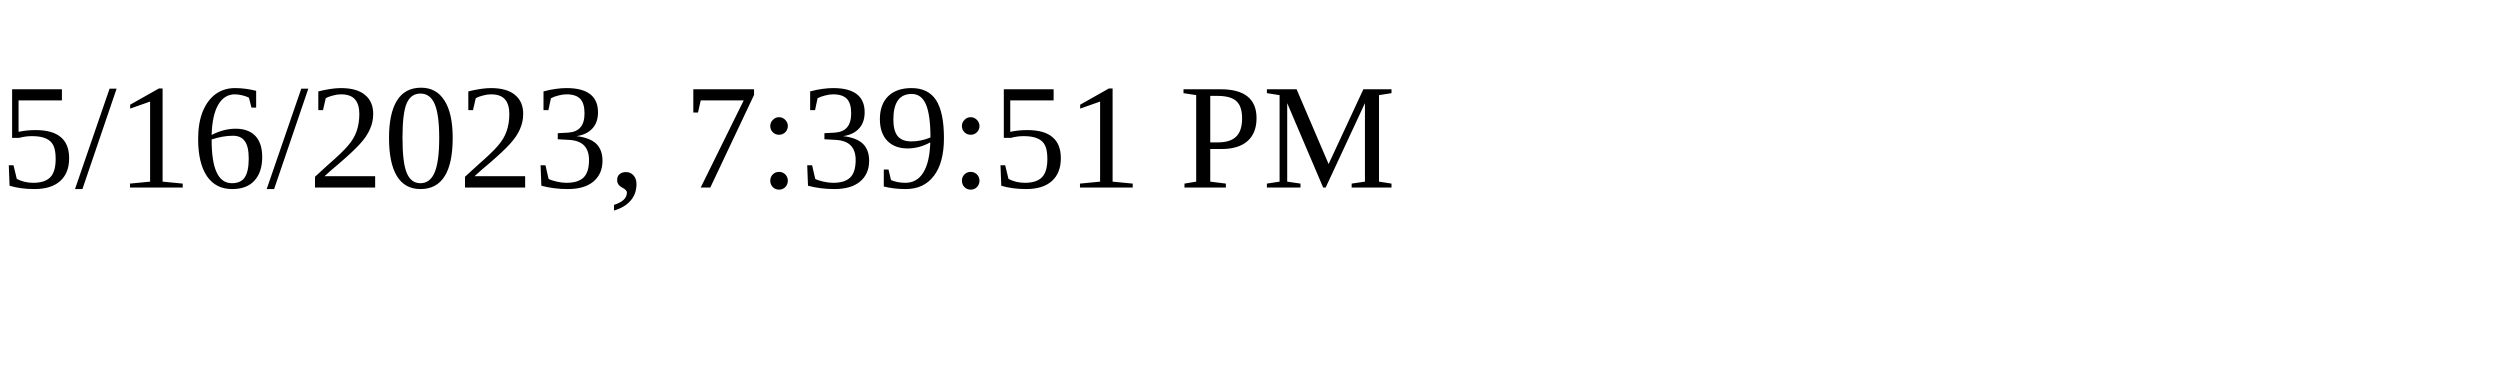
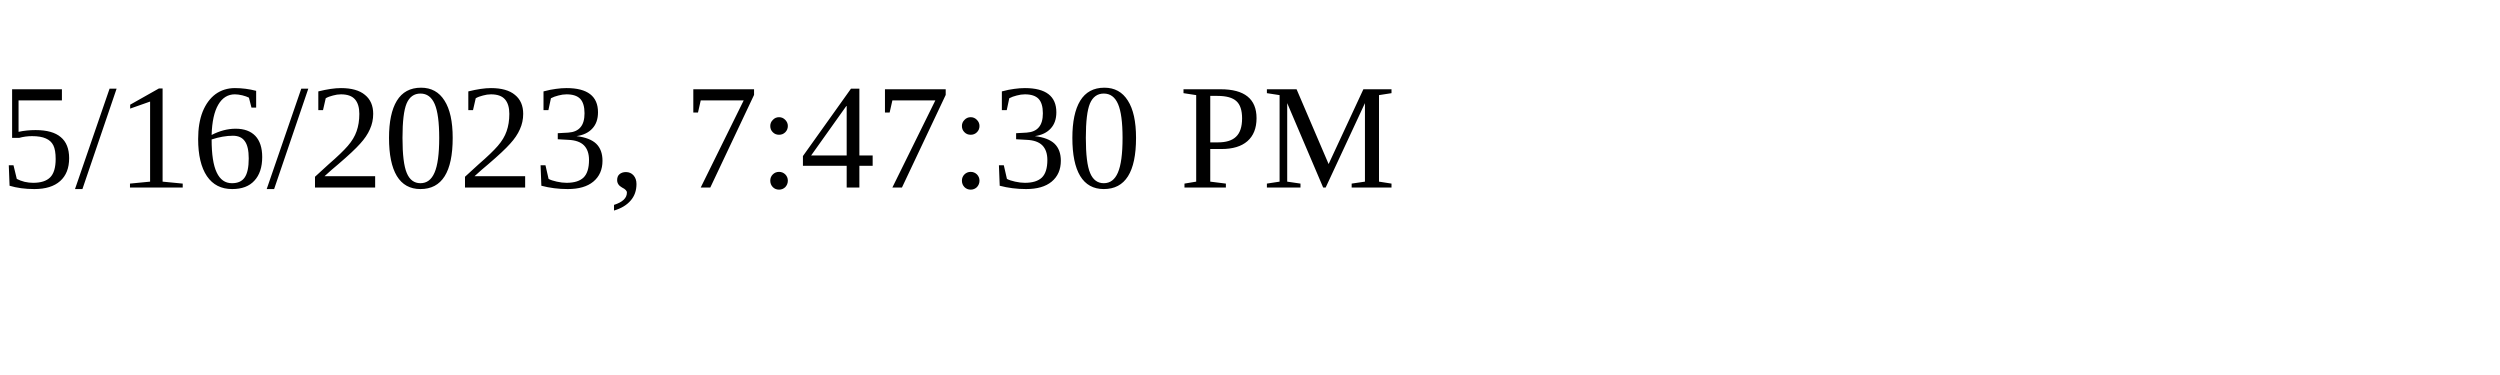
<svg xmlns="http://www.w3.org/2000/svg" height="30" width="200">
-   <text x="0" y="15">5/16/2023, 7:39:51 PM</text>
+   <text x="0" y="15">5/16/2023, 7:47:30 PM</text>
</svg>
